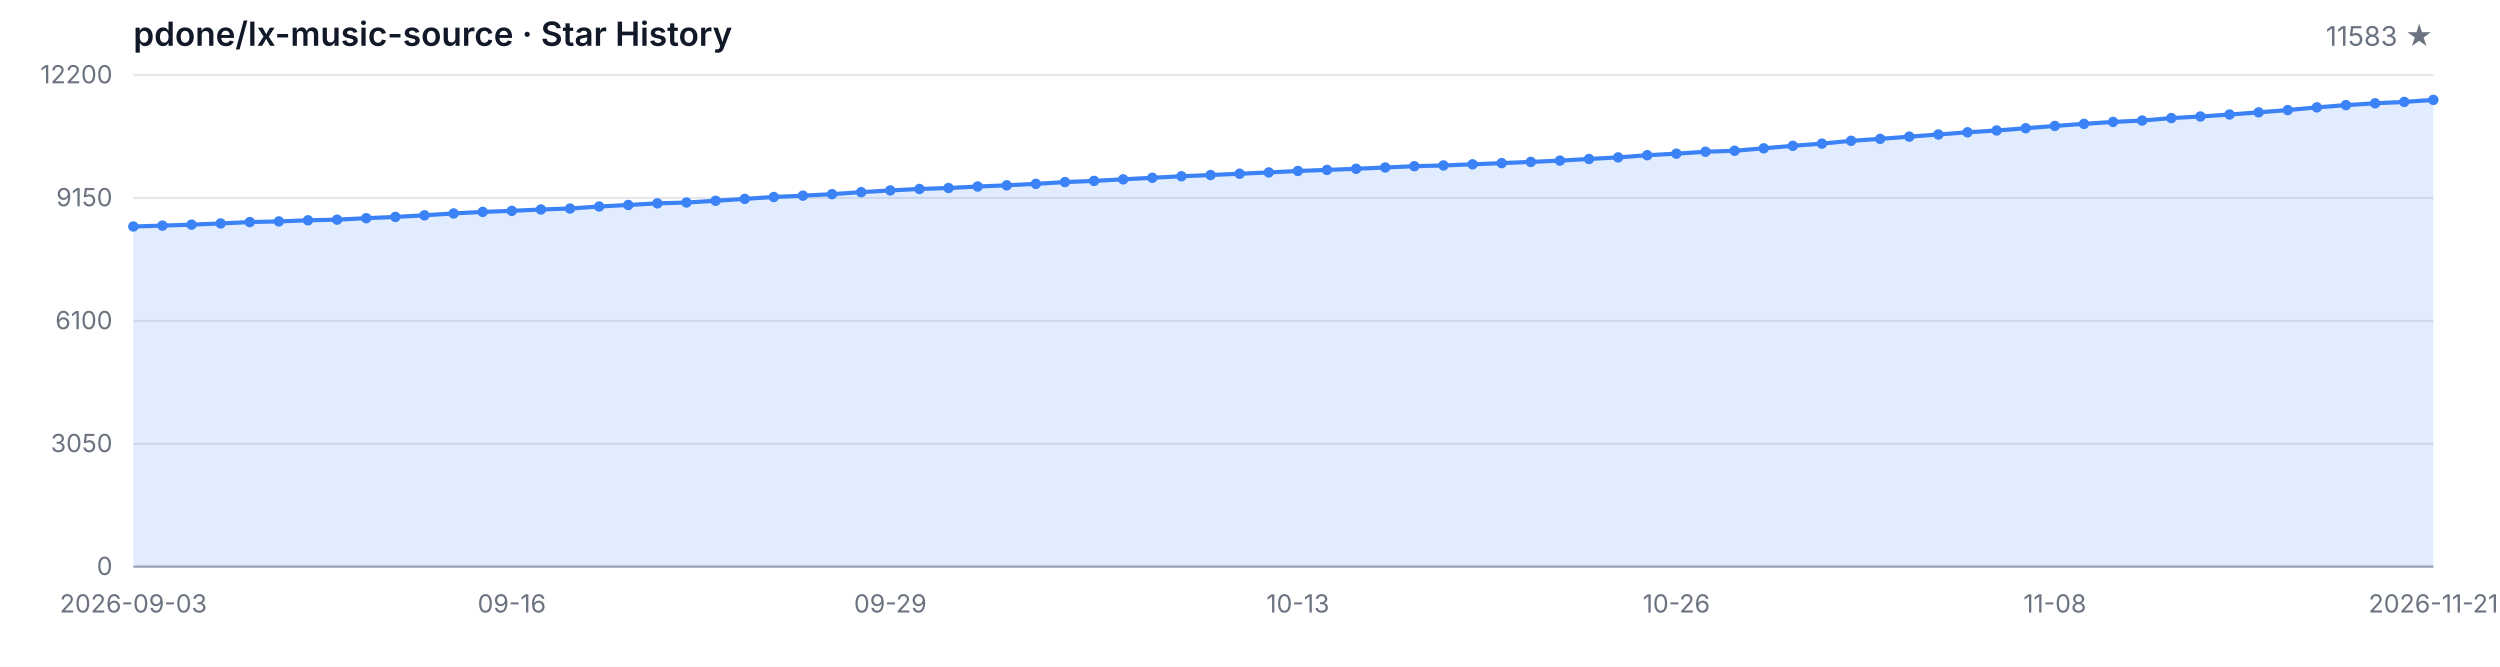
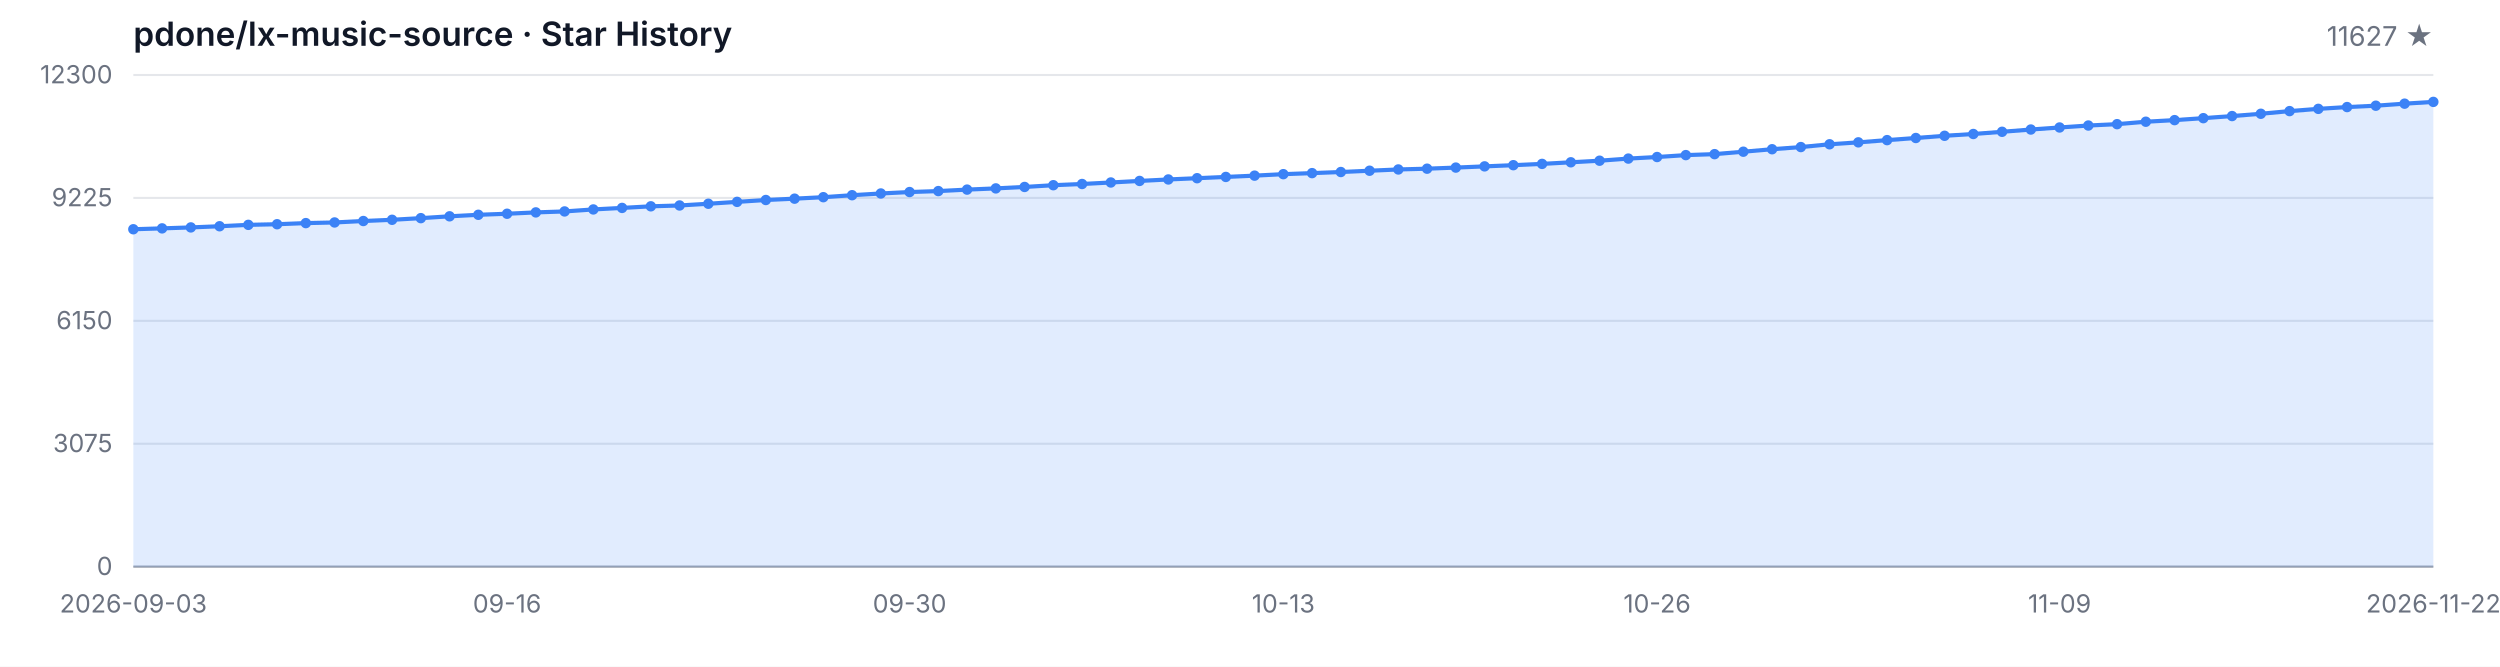
<svg xmlns="http://www.w3.org/2000/svg" width="1200" height="320" viewBox="0 0 1200 320" role="img" aria-label="Star History">
  <style>
  .bg { fill: #ffffff; }
  .grid { stroke: #e5e7eb; stroke-width: 1; }
  .axis { stroke: #9ca3af; stroke-width: 1; }
  .area { fill: rgba(59, 130, 246, 0.15); }
  .line { fill: none; stroke: #3b82f6; stroke-width: 2; stroke-linejoin: round; stroke-linecap: round; }
  .dot { fill: #3b82f6; }
  .tlabel { fill: #6b7280; font-family: -apple-system, BlinkMacSystemFont, 'Segoe UI', sans-serif; font-size: 12px; }
  .title { fill: #111827; font-family: -apple-system, BlinkMacSystemFont, 'Segoe UI', sans-serif; font-size: 16px; font-weight: 600; }
  .subtitle { fill: #6b7280; font-family: -apple-system, BlinkMacSystemFont, 'Segoe UI', sans-serif; font-size: 13px; }
  @media (prefers-color-scheme: dark) {
    .bg { fill: #0d1117; }
    .grid { stroke: #21262d; }
    .axis { stroke: #484f58; }
    .area { fill: rgba(58, 132, 255, 0.18); }
    .line { stroke: #58a6ff; }
    .dot { fill: #58a6ff; }
    .tlabel { fill: #8b949e; }
    .title { fill: #c9d1d9; }
    .subtitle { fill: #8b949e; }
  }
</style>
  <rect class="bg" width="1200" height="320" />
  <text class="title" x="64" y="22">pdone/lx-music-source · Star History</text>
-   <text class="subtitle" x="1168" y="22" text-anchor="end">11583 ★</text>
+   <text class="subtitle" x="1168" y="22" text-anchor="end">11627 ★</text>
  <line class="grid" x1="64" y1="272.00" x2="1168" y2="272.00" />
  <line class="grid" x1="64" y1="213.00" x2="1168" y2="213.00" />
  <line class="grid" x1="64" y1="154.00" x2="1168" y2="154.00" />
  <line class="grid" x1="64" y1="95.00" x2="1168" y2="95.00" />
  <line class="grid" x1="64" y1="36.00" x2="1168" y2="36.00" />
  <text class="tlabel" x="54" y="276.00" text-anchor="end">0</text>
-   <text class="tlabel" x="54" y="217.00" text-anchor="end">3050</text>
-   <text class="tlabel" x="54" y="158.00" text-anchor="end">6100</text>
-   <text class="tlabel" x="54" y="99.00" text-anchor="end">9150</text>
-   <text class="tlabel" x="54" y="40.00" text-anchor="end">12200</text>
+   <text class="tlabel" x="54" y="217.00" text-anchor="end">3075</text>
+   <text class="tlabel" x="54" y="158.00" text-anchor="end">6150</text>
+   <text class="tlabel" x="54" y="99.00" text-anchor="end">9225</text>
+   <text class="tlabel" x="54" y="40.00" text-anchor="end">12300</text>
  <line class="axis" x1="64" y1="272" x2="1168" y2="272" />
-   <path class="area" d="M 64.00 272.00 L 64.00 108.72 L 77.97 108.29 L 91.95 107.83 L 105.92 107.26 L 119.90 106.59 L 133.87 106.28 L 147.85 105.74 L 161.82 105.43 L 175.80 104.73 L 189.77 104.13 L 203.75 103.34 L 217.72 102.45 L 231.70 101.71 L 245.67 101.21 L 259.65 100.55 L 273.62 100.09 L 287.59 99.12 L 301.57 98.39 L 315.54 97.61 L 329.52 97.21 L 343.49 96.37 L 357.47 95.46 L 371.44 94.56 L 385.42 93.92 L 399.39 93.20 L 413.37 92.23 L 427.34 91.40 L 441.32 90.71 L 455.29 90.24 L 469.27 89.53 L 483.24 88.95 L 497.22 88.25 L 511.19 87.40 L 525.16 86.82 L 539.14 86.08 L 553.11 85.33 L 567.09 84.61 L 581.06 84.01 L 595.04 83.39 L 609.01 82.77 L 622.99 82.06 L 636.96 81.56 L 650.94 81.01 L 664.91 80.40 L 678.89 79.78 L 692.86 79.41 L 706.84 78.87 L 720.81 78.29 L 734.78 77.71 L 748.76 77.09 L 762.73 76.31 L 776.71 75.54 L 790.68 74.51 L 804.66 73.76 L 818.63 72.83 L 832.61 72.37 L 846.58 71.19 L 860.56 69.99 L 874.53 68.94 L 888.51 67.59 L 902.48 66.66 L 916.46 65.58 L 930.43 64.55 L 944.41 63.49 L 958.38 62.62 L 972.35 61.55 L 986.33 60.45 L 1000.30 59.46 L 1014.28 58.52 L 1028.25 57.86 L 1042.23 56.68 L 1056.20 55.91 L 1070.18 54.96 L 1084.15 53.93 L 1098.13 52.83 L 1112.10 51.53 L 1126.08 50.45 L 1140.05 49.58 L 1154.03 48.92 L 1168.00 47.94 L 1168.00 272.00 Z" />
-   <path class="line" d="M 64.00 108.72 L 77.97 108.29 L 91.95 107.83 L 105.92 107.26 L 119.90 106.59 L 133.87 106.28 L 147.85 105.74 L 161.82 105.43 L 175.80 104.73 L 189.77 104.13 L 203.75 103.34 L 217.72 102.45 L 231.70 101.71 L 245.67 101.21 L 259.65 100.55 L 273.62 100.09 L 287.59 99.12 L 301.57 98.39 L 315.54 97.61 L 329.52 97.21 L 343.49 96.37 L 357.47 95.46 L 371.44 94.56 L 385.42 93.92 L 399.39 93.20 L 413.37 92.23 L 427.34 91.40 L 441.32 90.71 L 455.29 90.24 L 469.27 89.53 L 483.24 88.95 L 497.22 88.25 L 511.19 87.40 L 525.16 86.82 L 539.14 86.08 L 553.11 85.33 L 567.09 84.61 L 581.06 84.01 L 595.04 83.39 L 609.01 82.77 L 622.99 82.06 L 636.96 81.56 L 650.94 81.01 L 664.91 80.40 L 678.89 79.78 L 692.86 79.41 L 706.84 78.87 L 720.81 78.29 L 734.78 77.71 L 748.76 77.09 L 762.73 76.31 L 776.71 75.54 L 790.68 74.51 L 804.66 73.76 L 818.63 72.83 L 832.61 72.37 L 846.58 71.19 L 860.56 69.99 L 874.53 68.94 L 888.51 67.59 L 902.48 66.66 L 916.46 65.58 L 930.43 64.55 L 944.41 63.49 L 958.38 62.62 L 972.35 61.55 L 986.33 60.45 L 1000.30 59.46 L 1014.28 58.52 L 1028.25 57.86 L 1042.23 56.68 L 1056.20 55.91 L 1070.18 54.96 L 1084.15 53.93 L 1098.13 52.83 L 1112.10 51.53 L 1126.08 50.45 L 1140.05 49.58 L 1154.03 48.92 L 1168.00 47.94" />
-   <circle class="dot" cx="64.00" cy="108.72" r="2.5" />
-   <circle class="dot" cx="77.97" cy="108.29" r="2.5" />
-   <circle class="dot" cx="91.95" cy="107.83" r="2.5" />
-   <circle class="dot" cx="105.92" cy="107.26" r="2.5" />
-   <circle class="dot" cx="119.90" cy="106.59" r="2.5" />
-   <circle class="dot" cx="133.87" cy="106.28" r="2.5" />
-   <circle class="dot" cx="147.85" cy="105.74" r="2.5" />
-   <circle class="dot" cx="161.82" cy="105.43" r="2.5" />
-   <circle class="dot" cx="175.80" cy="104.73" r="2.5" />
-   <circle class="dot" cx="189.77" cy="104.13" r="2.5" />
-   <circle class="dot" cx="203.75" cy="103.34" r="2.5" />
-   <circle class="dot" cx="217.72" cy="102.45" r="2.5" />
-   <circle class="dot" cx="231.70" cy="101.71" r="2.5" />
-   <circle class="dot" cx="245.67" cy="101.21" r="2.5" />
-   <circle class="dot" cx="259.65" cy="100.55" r="2.5" />
-   <circle class="dot" cx="273.62" cy="100.09" r="2.5" />
-   <circle class="dot" cx="287.59" cy="99.12" r="2.5" />
-   <circle class="dot" cx="301.57" cy="98.39" r="2.5" />
-   <circle class="dot" cx="315.54" cy="97.61" r="2.5" />
-   <circle class="dot" cx="329.52" cy="97.21" r="2.5" />
-   <circle class="dot" cx="343.49" cy="96.37" r="2.5" />
-   <circle class="dot" cx="357.47" cy="95.46" r="2.5" />
-   <circle class="dot" cx="371.44" cy="94.56" r="2.5" />
-   <circle class="dot" cx="385.42" cy="93.92" r="2.5" />
-   <circle class="dot" cx="399.39" cy="93.20" r="2.5" />
-   <circle class="dot" cx="413.37" cy="92.23" r="2.5" />
-   <circle class="dot" cx="427.34" cy="91.40" r="2.5" />
-   <circle class="dot" cx="441.32" cy="90.71" r="2.5" />
-   <circle class="dot" cx="455.29" cy="90.24" r="2.5" />
-   <circle class="dot" cx="469.27" cy="89.53" r="2.5" />
-   <circle class="dot" cx="483.24" cy="88.95" r="2.5" />
-   <circle class="dot" cx="497.22" cy="88.25" r="2.5" />
-   <circle class="dot" cx="511.19" cy="87.40" r="2.5" />
-   <circle class="dot" cx="525.16" cy="86.82" r="2.5" />
-   <circle class="dot" cx="539.14" cy="86.08" r="2.5" />
-   <circle class="dot" cx="553.11" cy="85.33" r="2.5" />
-   <circle class="dot" cx="567.09" cy="84.61" r="2.5" />
-   <circle class="dot" cx="581.06" cy="84.01" r="2.5" />
-   <circle class="dot" cx="595.04" cy="83.39" r="2.5" />
-   <circle class="dot" cx="609.01" cy="82.77" r="2.5" />
-   <circle class="dot" cx="622.99" cy="82.06" r="2.5" />
-   <circle class="dot" cx="636.96" cy="81.56" r="2.5" />
-   <circle class="dot" cx="650.94" cy="81.01" r="2.5" />
-   <circle class="dot" cx="664.91" cy="80.40" r="2.5" />
-   <circle class="dot" cx="678.89" cy="79.78" r="2.5" />
-   <circle class="dot" cx="692.86" cy="79.41" r="2.5" />
-   <circle class="dot" cx="706.84" cy="78.87" r="2.5" />
-   <circle class="dot" cx="720.81" cy="78.29" r="2.5" />
-   <circle class="dot" cx="734.78" cy="77.71" r="2.5" />
-   <circle class="dot" cx="748.76" cy="77.09" r="2.5" />
-   <circle class="dot" cx="762.73" cy="76.31" r="2.5" />
-   <circle class="dot" cx="776.71" cy="75.54" r="2.5" />
-   <circle class="dot" cx="790.68" cy="74.51" r="2.5" />
-   <circle class="dot" cx="804.66" cy="73.76" r="2.5" />
-   <circle class="dot" cx="818.63" cy="72.83" r="2.5" />
-   <circle class="dot" cx="832.61" cy="72.37" r="2.5" />
-   <circle class="dot" cx="846.58" cy="71.19" r="2.5" />
-   <circle class="dot" cx="860.56" cy="69.99" r="2.5" />
-   <circle class="dot" cx="874.53" cy="68.94" r="2.5" />
-   <circle class="dot" cx="888.51" cy="67.59" r="2.5" />
-   <circle class="dot" cx="902.48" cy="66.66" r="2.5" />
-   <circle class="dot" cx="916.46" cy="65.58" r="2.5" />
-   <circle class="dot" cx="930.43" cy="64.55" r="2.5" />
-   <circle class="dot" cx="944.41" cy="63.49" r="2.5" />
-   <circle class="dot" cx="958.38" cy="62.62" r="2.5" />
-   <circle class="dot" cx="972.35" cy="61.55" r="2.5" />
-   <circle class="dot" cx="986.33" cy="60.45" r="2.5" />
-   <circle class="dot" cx="1000.30" cy="59.46" r="2.5" />
-   <circle class="dot" cx="1014.28" cy="58.52" r="2.5" />
-   <circle class="dot" cx="1028.25" cy="57.86" r="2.5" />
-   <circle class="dot" cx="1042.23" cy="56.68" r="2.5" />
-   <circle class="dot" cx="1056.20" cy="55.91" r="2.5" />
-   <circle class="dot" cx="1070.18" cy="54.96" r="2.5" />
-   <circle class="dot" cx="1084.15" cy="53.93" r="2.5" />
-   <circle class="dot" cx="1098.13" cy="52.83" r="2.5" />
-   <circle class="dot" cx="1112.10" cy="51.53" r="2.5" />
-   <circle class="dot" cx="1126.08" cy="50.45" r="2.5" />
-   <circle class="dot" cx="1140.05" cy="49.58" r="2.5" />
-   <circle class="dot" cx="1154.03" cy="48.92" r="2.5" />
-   <circle class="dot" cx="1168.00" cy="47.94" r="2.5" />
+   <path class="area" d="M 64.00 272.00 L 64.00 110.04 L 77.80 109.62 L 91.60 109.16 L 105.40 108.60 L 119.20 107.93 L 133.00 107.63 L 146.80 107.09 L 160.60 106.78 L 174.40 106.09 L 188.20 105.50 L 202.00 104.71 L 215.80 103.83 L 229.60 103.10 L 243.40 102.60 L 257.20 101.95 L 271.00 101.49 L 284.80 100.53 L 298.60 99.80 L 312.40 99.03 L 326.20 98.63 L 340.00 97.80 L 353.80 96.90 L 367.60 96.00 L 381.40 95.36 L 395.20 94.65 L 409.00 93.70 L 422.80 92.87 L 436.60 92.18 L 450.40 91.72 L 464.20 91.01 L 478.00 90.43 L 491.80 89.74 L 505.60 88.90 L 519.40 88.32 L 533.20 87.59 L 547.00 86.85 L 560.80 86.14 L 574.60 85.54 L 588.40 84.93 L 602.20 84.31 L 616.00 83.60 L 629.80 83.10 L 643.60 82.57 L 657.40 81.95 L 671.20 81.34 L 685.00 80.97 L 698.80 80.44 L 712.60 79.86 L 726.40 79.29 L 740.20 78.67 L 754.00 77.90 L 767.80 77.14 L 781.60 76.12 L 795.40 75.37 L 809.20 74.45 L 823.00 73.99 L 836.80 72.82 L 850.60 71.63 L 864.40 70.59 L 878.20 69.25 L 892.00 68.33 L 905.80 67.26 L 919.60 66.24 L 933.40 65.18 L 947.20 64.32 L 961.00 63.26 L 974.80 62.17 L 988.60 61.19 L 1002.40 60.25 L 1016.20 59.60 L 1030.00 58.43 L 1043.80 57.66 L 1057.60 56.72 L 1071.40 55.71 L 1085.20 54.61 L 1099.00 53.33 L 1112.80 52.25 L 1126.60 51.39 L 1140.40 50.74 L 1154.20 49.76 L 1168.00 48.91 L 1168.00 272.00 Z" />
+   <path class="line" d="M 64.00 110.04 L 77.80 109.62 L 91.60 109.16 L 105.40 108.60 L 119.20 107.93 L 133.00 107.63 L 146.80 107.09 L 160.60 106.78 L 174.40 106.09 L 188.20 105.50 L 202.00 104.71 L 215.80 103.83 L 229.60 103.10 L 243.40 102.60 L 257.20 101.95 L 271.00 101.49 L 284.80 100.53 L 298.60 99.80 L 312.40 99.03 L 326.20 98.63 L 340.00 97.80 L 353.80 96.90 L 367.60 96.00 L 381.40 95.36 L 395.20 94.65 L 409.00 93.70 L 422.80 92.87 L 436.60 92.18 L 450.40 91.72 L 464.20 91.01 L 478.00 90.43 L 491.80 89.74 L 505.60 88.90 L 519.40 88.32 L 533.20 87.59 L 547.00 86.85 L 560.80 86.14 L 574.60 85.54 L 588.40 84.93 L 602.20 84.31 L 616.00 83.60 L 629.80 83.10 L 643.60 82.57 L 657.40 81.95 L 671.20 81.34 L 685.00 80.97 L 698.80 80.44 L 712.60 79.86 L 726.40 79.29 L 740.20 78.67 L 754.00 77.90 L 767.80 77.14 L 781.60 76.12 L 795.40 75.37 L 809.20 74.45 L 823.00 73.99 L 836.80 72.82 L 850.60 71.63 L 864.40 70.59 L 878.20 69.25 L 892.00 68.33 L 905.80 67.26 L 919.60 66.24 L 933.40 65.18 L 947.20 64.32 L 961.00 63.26 L 974.80 62.17 L 988.60 61.19 L 1002.40 60.25 L 1016.20 59.60 L 1030.00 58.43 L 1043.80 57.66 L 1057.60 56.72 L 1071.40 55.71 L 1085.20 54.61 L 1099.00 53.33 L 1112.80 52.25 L 1126.60 51.39 L 1140.40 50.74 L 1154.20 49.76 L 1168.00 48.91" />
+   <circle class="dot" cx="64.00" cy="110.04" r="2.5" />
+   <circle class="dot" cx="77.80" cy="109.62" r="2.5" />
+   <circle class="dot" cx="91.60" cy="109.16" r="2.5" />
+   <circle class="dot" cx="105.40" cy="108.60" r="2.5" />
+   <circle class="dot" cx="119.20" cy="107.93" r="2.5" />
+   <circle class="dot" cx="133.00" cy="107.63" r="2.5" />
+   <circle class="dot" cx="146.80" cy="107.09" r="2.5" />
+   <circle class="dot" cx="160.60" cy="106.78" r="2.5" />
+   <circle class="dot" cx="174.40" cy="106.09" r="2.5" />
+   <circle class="dot" cx="188.20" cy="105.50" r="2.5" />
+   <circle class="dot" cx="202.00" cy="104.71" r="2.5" />
+   <circle class="dot" cx="215.80" cy="103.83" r="2.5" />
+   <circle class="dot" cx="229.60" cy="103.10" r="2.5" />
+   <circle class="dot" cx="243.40" cy="102.60" r="2.5" />
+   <circle class="dot" cx="257.20" cy="101.95" r="2.5" />
+   <circle class="dot" cx="271.00" cy="101.49" r="2.5" />
+   <circle class="dot" cx="284.80" cy="100.53" r="2.5" />
+   <circle class="dot" cx="298.60" cy="99.80" r="2.5" />
+   <circle class="dot" cx="312.40" cy="99.03" r="2.5" />
+   <circle class="dot" cx="326.20" cy="98.63" r="2.5" />
+   <circle class="dot" cx="340.00" cy="97.80" r="2.5" />
+   <circle class="dot" cx="353.80" cy="96.90" r="2.5" />
+   <circle class="dot" cx="367.60" cy="96.00" r="2.5" />
+   <circle class="dot" cx="381.40" cy="95.36" r="2.5" />
+   <circle class="dot" cx="395.20" cy="94.65" r="2.5" />
+   <circle class="dot" cx="409.00" cy="93.70" r="2.5" />
+   <circle class="dot" cx="422.80" cy="92.87" r="2.5" />
+   <circle class="dot" cx="436.60" cy="92.18" r="2.5" />
+   <circle class="dot" cx="450.40" cy="91.72" r="2.5" />
+   <circle class="dot" cx="464.20" cy="91.01" r="2.5" />
+   <circle class="dot" cx="478.00" cy="90.43" r="2.5" />
+   <circle class="dot" cx="491.80" cy="89.74" r="2.5" />
+   <circle class="dot" cx="505.60" cy="88.90" r="2.5" />
+   <circle class="dot" cx="519.40" cy="88.32" r="2.5" />
+   <circle class="dot" cx="533.20" cy="87.59" r="2.5" />
+   <circle class="dot" cx="547.00" cy="86.85" r="2.5" />
+   <circle class="dot" cx="560.80" cy="86.14" r="2.5" />
+   <circle class="dot" cx="574.60" cy="85.54" r="2.5" />
+   <circle class="dot" cx="588.40" cy="84.93" r="2.5" />
+   <circle class="dot" cx="602.20" cy="84.31" r="2.5" />
+   <circle class="dot" cx="616.00" cy="83.60" r="2.5" />
+   <circle class="dot" cx="629.80" cy="83.10" r="2.5" />
+   <circle class="dot" cx="643.60" cy="82.57" r="2.5" />
+   <circle class="dot" cx="657.40" cy="81.95" r="2.5" />
+   <circle class="dot" cx="671.20" cy="81.34" r="2.5" />
+   <circle class="dot" cx="685.00" cy="80.97" r="2.5" />
+   <circle class="dot" cx="698.80" cy="80.44" r="2.5" />
+   <circle class="dot" cx="712.60" cy="79.86" r="2.5" />
+   <circle class="dot" cx="726.40" cy="79.29" r="2.5" />
+   <circle class="dot" cx="740.20" cy="78.67" r="2.5" />
+   <circle class="dot" cx="754.00" cy="77.90" r="2.5" />
+   <circle class="dot" cx="767.80" cy="77.14" r="2.5" />
+   <circle class="dot" cx="781.60" cy="76.12" r="2.5" />
+   <circle class="dot" cx="795.40" cy="75.37" r="2.5" />
+   <circle class="dot" cx="809.20" cy="74.45" r="2.5" />
+   <circle class="dot" cx="823.00" cy="73.99" r="2.5" />
+   <circle class="dot" cx="836.80" cy="72.82" r="2.5" />
+   <circle class="dot" cx="850.60" cy="71.63" r="2.5" />
+   <circle class="dot" cx="864.40" cy="70.59" r="2.5" />
+   <circle class="dot" cx="878.20" cy="69.25" r="2.5" />
+   <circle class="dot" cx="892.00" cy="68.33" r="2.5" />
+   <circle class="dot" cx="905.80" cy="67.26" r="2.5" />
+   <circle class="dot" cx="919.60" cy="66.24" r="2.5" />
+   <circle class="dot" cx="933.40" cy="65.18" r="2.5" />
+   <circle class="dot" cx="947.20" cy="64.32" r="2.5" />
+   <circle class="dot" cx="961.00" cy="63.26" r="2.5" />
+   <circle class="dot" cx="974.80" cy="62.17" r="2.5" />
+   <circle class="dot" cx="988.60" cy="61.19" r="2.5" />
+   <circle class="dot" cx="1002.40" cy="60.25" r="2.5" />
+   <circle class="dot" cx="1016.20" cy="59.60" r="2.5" />
+   <circle class="dot" cx="1030.00" cy="58.43" r="2.5" />
+   <circle class="dot" cx="1043.80" cy="57.66" r="2.5" />
+   <circle class="dot" cx="1057.60" cy="56.72" r="2.5" />
+   <circle class="dot" cx="1071.40" cy="55.71" r="2.5" />
+   <circle class="dot" cx="1085.20" cy="54.61" r="2.5" />
+   <circle class="dot" cx="1099.00" cy="53.33" r="2.5" />
+   <circle class="dot" cx="1112.80" cy="52.25" r="2.5" />
+   <circle class="dot" cx="1126.60" cy="51.39" r="2.5" />
+   <circle class="dot" cx="1140.40" cy="50.74" r="2.5" />
+   <circle class="dot" cx="1154.20" cy="49.76" r="2.5" />
+   <circle class="dot" cx="1168.00" cy="48.91" r="2.5" />
  <text class="tlabel" x="64.00" y="294" text-anchor="middle">2026-09-03</text>
-   <text class="tlabel" x="245.67" y="294" text-anchor="middle">09-16</text>
-   <text class="tlabel" x="427.34" y="294" text-anchor="middle">09-29</text>
-   <text class="tlabel" x="622.99" y="294" text-anchor="middle">10-13</text>
-   <text class="tlabel" x="804.66" y="294" text-anchor="middle">10-26</text>
-   <text class="tlabel" x="986.33" y="294" text-anchor="middle">11-08</text>
-   <text class="tlabel" x="1168.00" y="294" text-anchor="middle">2026-11-21</text>
+   <text class="tlabel" x="243.40" y="294" text-anchor="middle">09-16</text>
+   <text class="tlabel" x="436.60" y="294" text-anchor="middle">09-30</text>
+   <text class="tlabel" x="616.00" y="294" text-anchor="middle">10-13</text>
+   <text class="tlabel" x="795.40" y="294" text-anchor="middle">10-26</text>
+   <text class="tlabel" x="988.60" y="294" text-anchor="middle">11-09</text>
+   <text class="tlabel" x="1168.00" y="294" text-anchor="middle">2026-11-22</text>
</svg>
